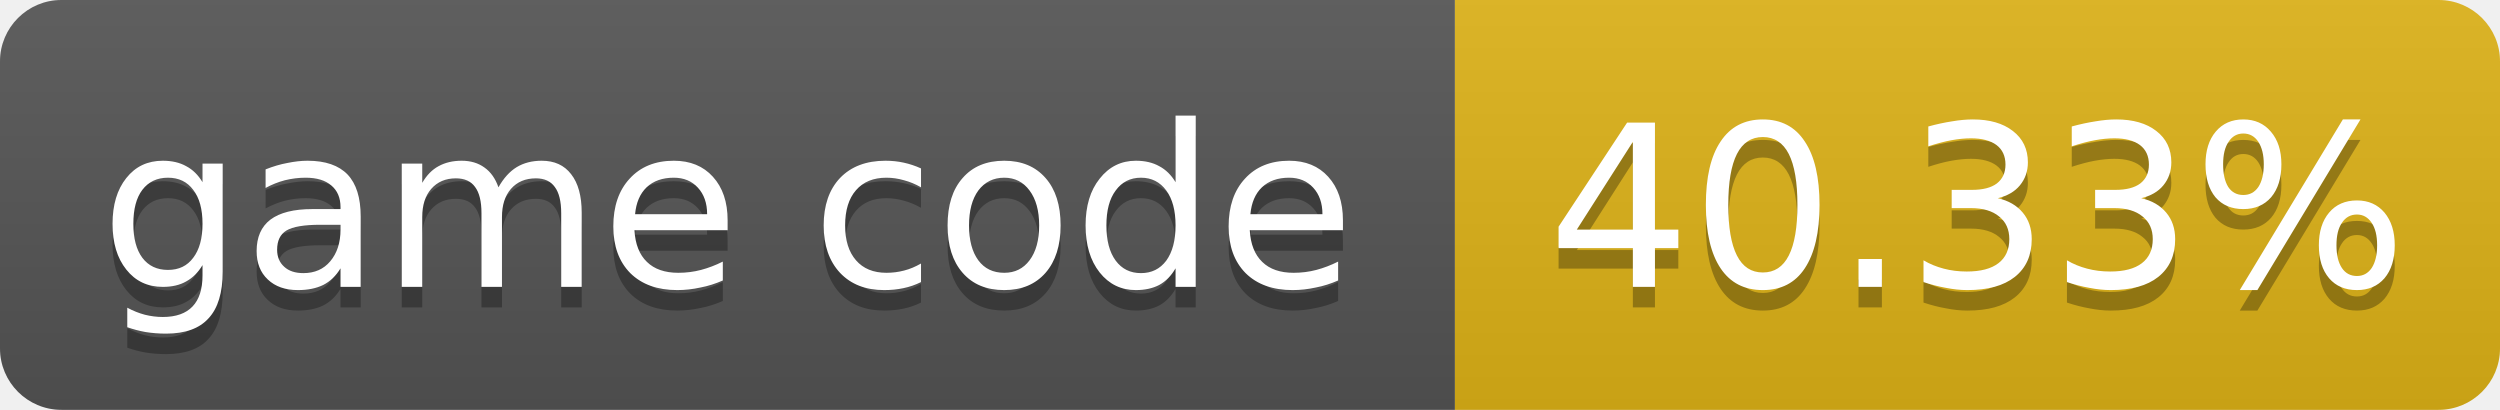
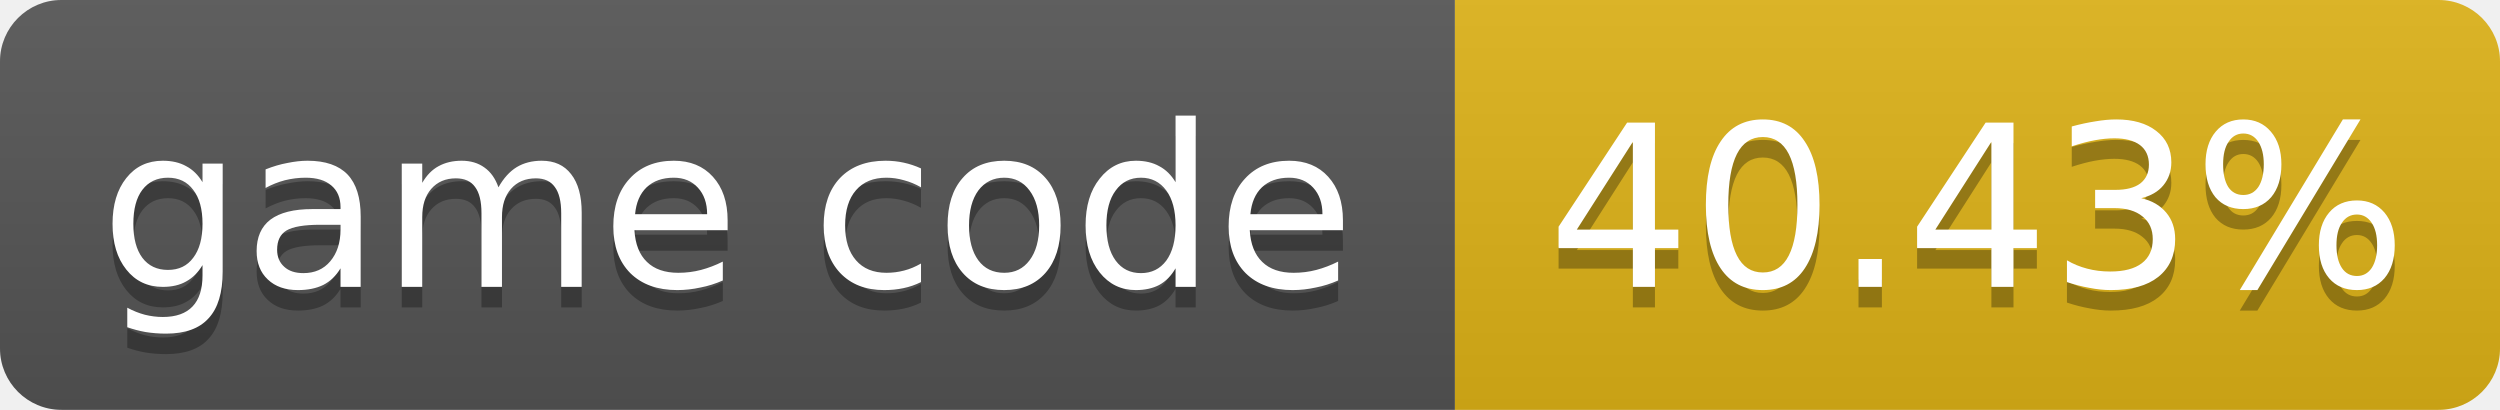
- <svg xmlns="http://www.w3.org/2000/svg" width="122" height="20" role="img" aria-label="game code: 40.33%">
+ <svg xmlns="http://www.w3.org/2000/svg" width="122" height="20" role="img" aria-label="game code: 40.43%">
  <linearGradient id="s" x2="0" y2="100%">
    <stop offset="0" stop-color="#bbb" stop-opacity=".1" />
    <stop offset="1" stop-opacity=".1" />
  </linearGradient>
  <clipPath id="r">
    <rect width="122" height="20" rx="3" fill="#fff" />
  </clipPath>
  <g clip-path="url(#r)">
    <rect width="71" height="20" fill="#555" />
    <rect x="71" width="51" height="20" fill="#dfb317" />
    <rect width="122" height="20" fill="url(#s)" />
  </g>
  <g fill="#fff" text-anchor="middle" font-family="Verdana,Geneva,DejaVu Sans,sans-serif" font-size="11">
    <text x="35.5" y="15" fill="#010101" fill-opacity=".3">game code</text>
    <text x="35.5" y="14">game code</text>
-     <text x="96.5" y="15" fill="#010101" fill-opacity=".3">40.33%</text>
-     <text x="96.5" y="14">40.33%</text>
+     <text x="96.5" y="15" fill="#010101" fill-opacity=".3">40.43%</text>
+     <text x="96.5" y="14">40.43%</text>
  </g>
</svg>
